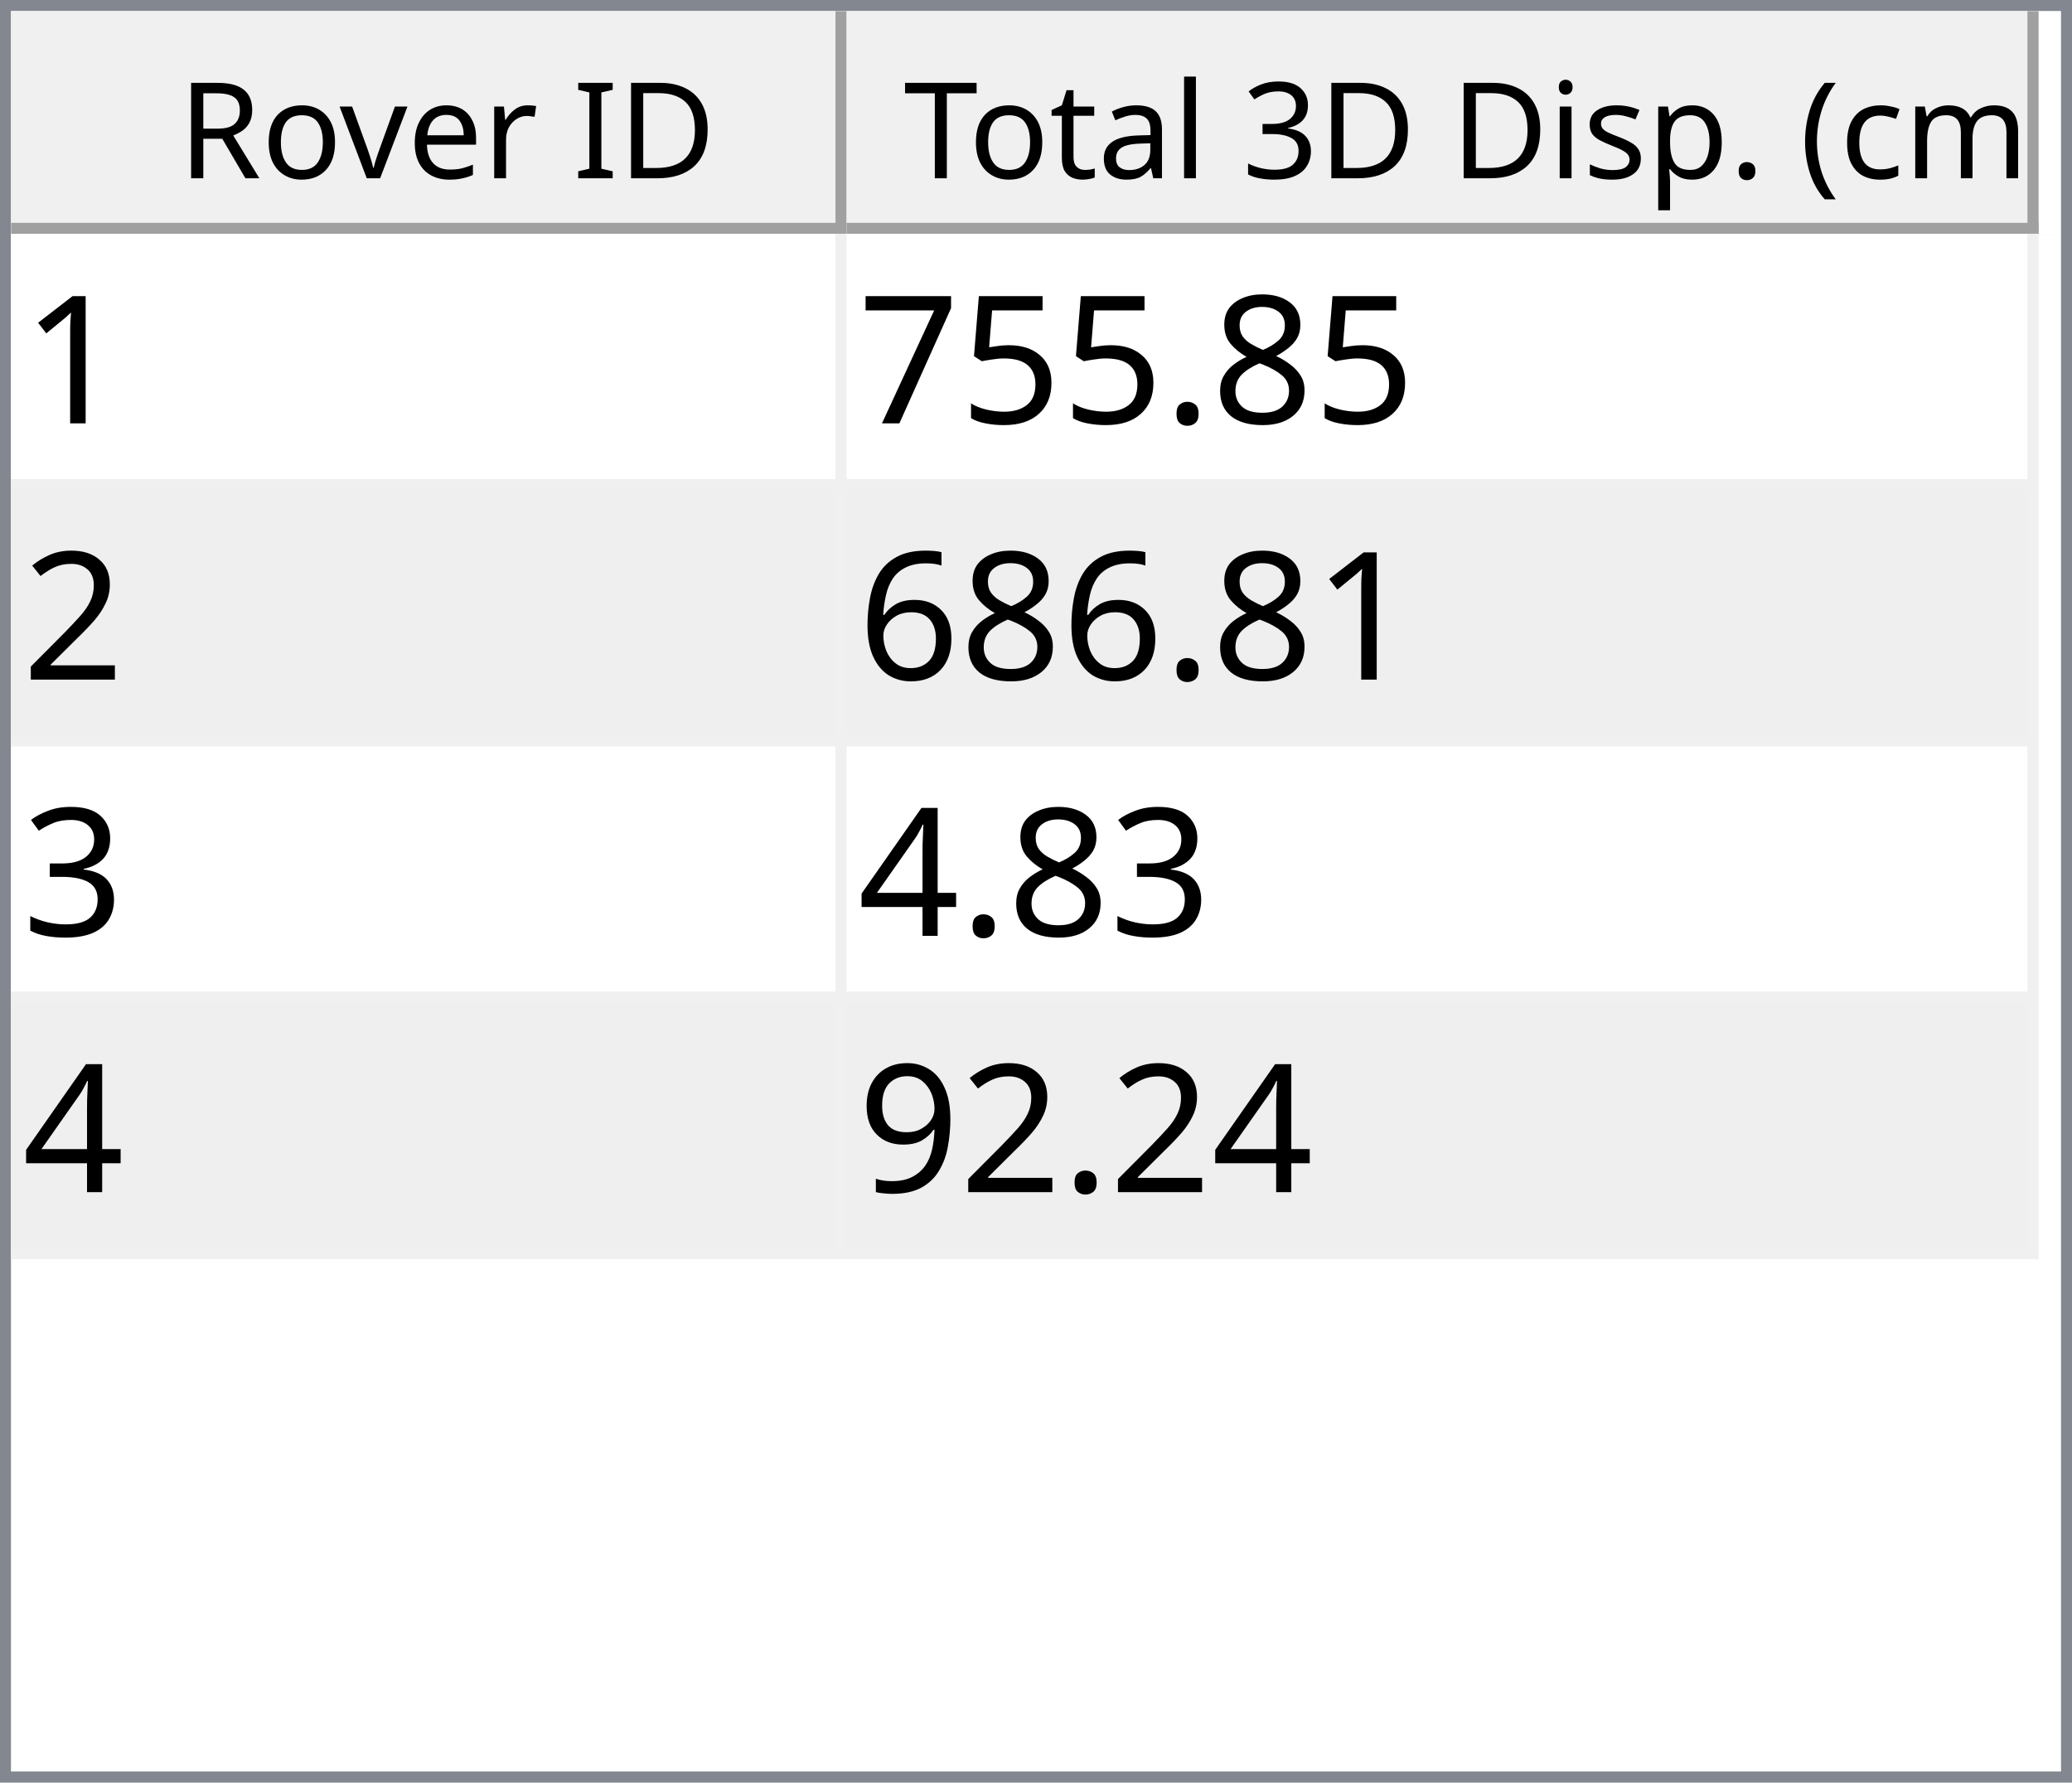
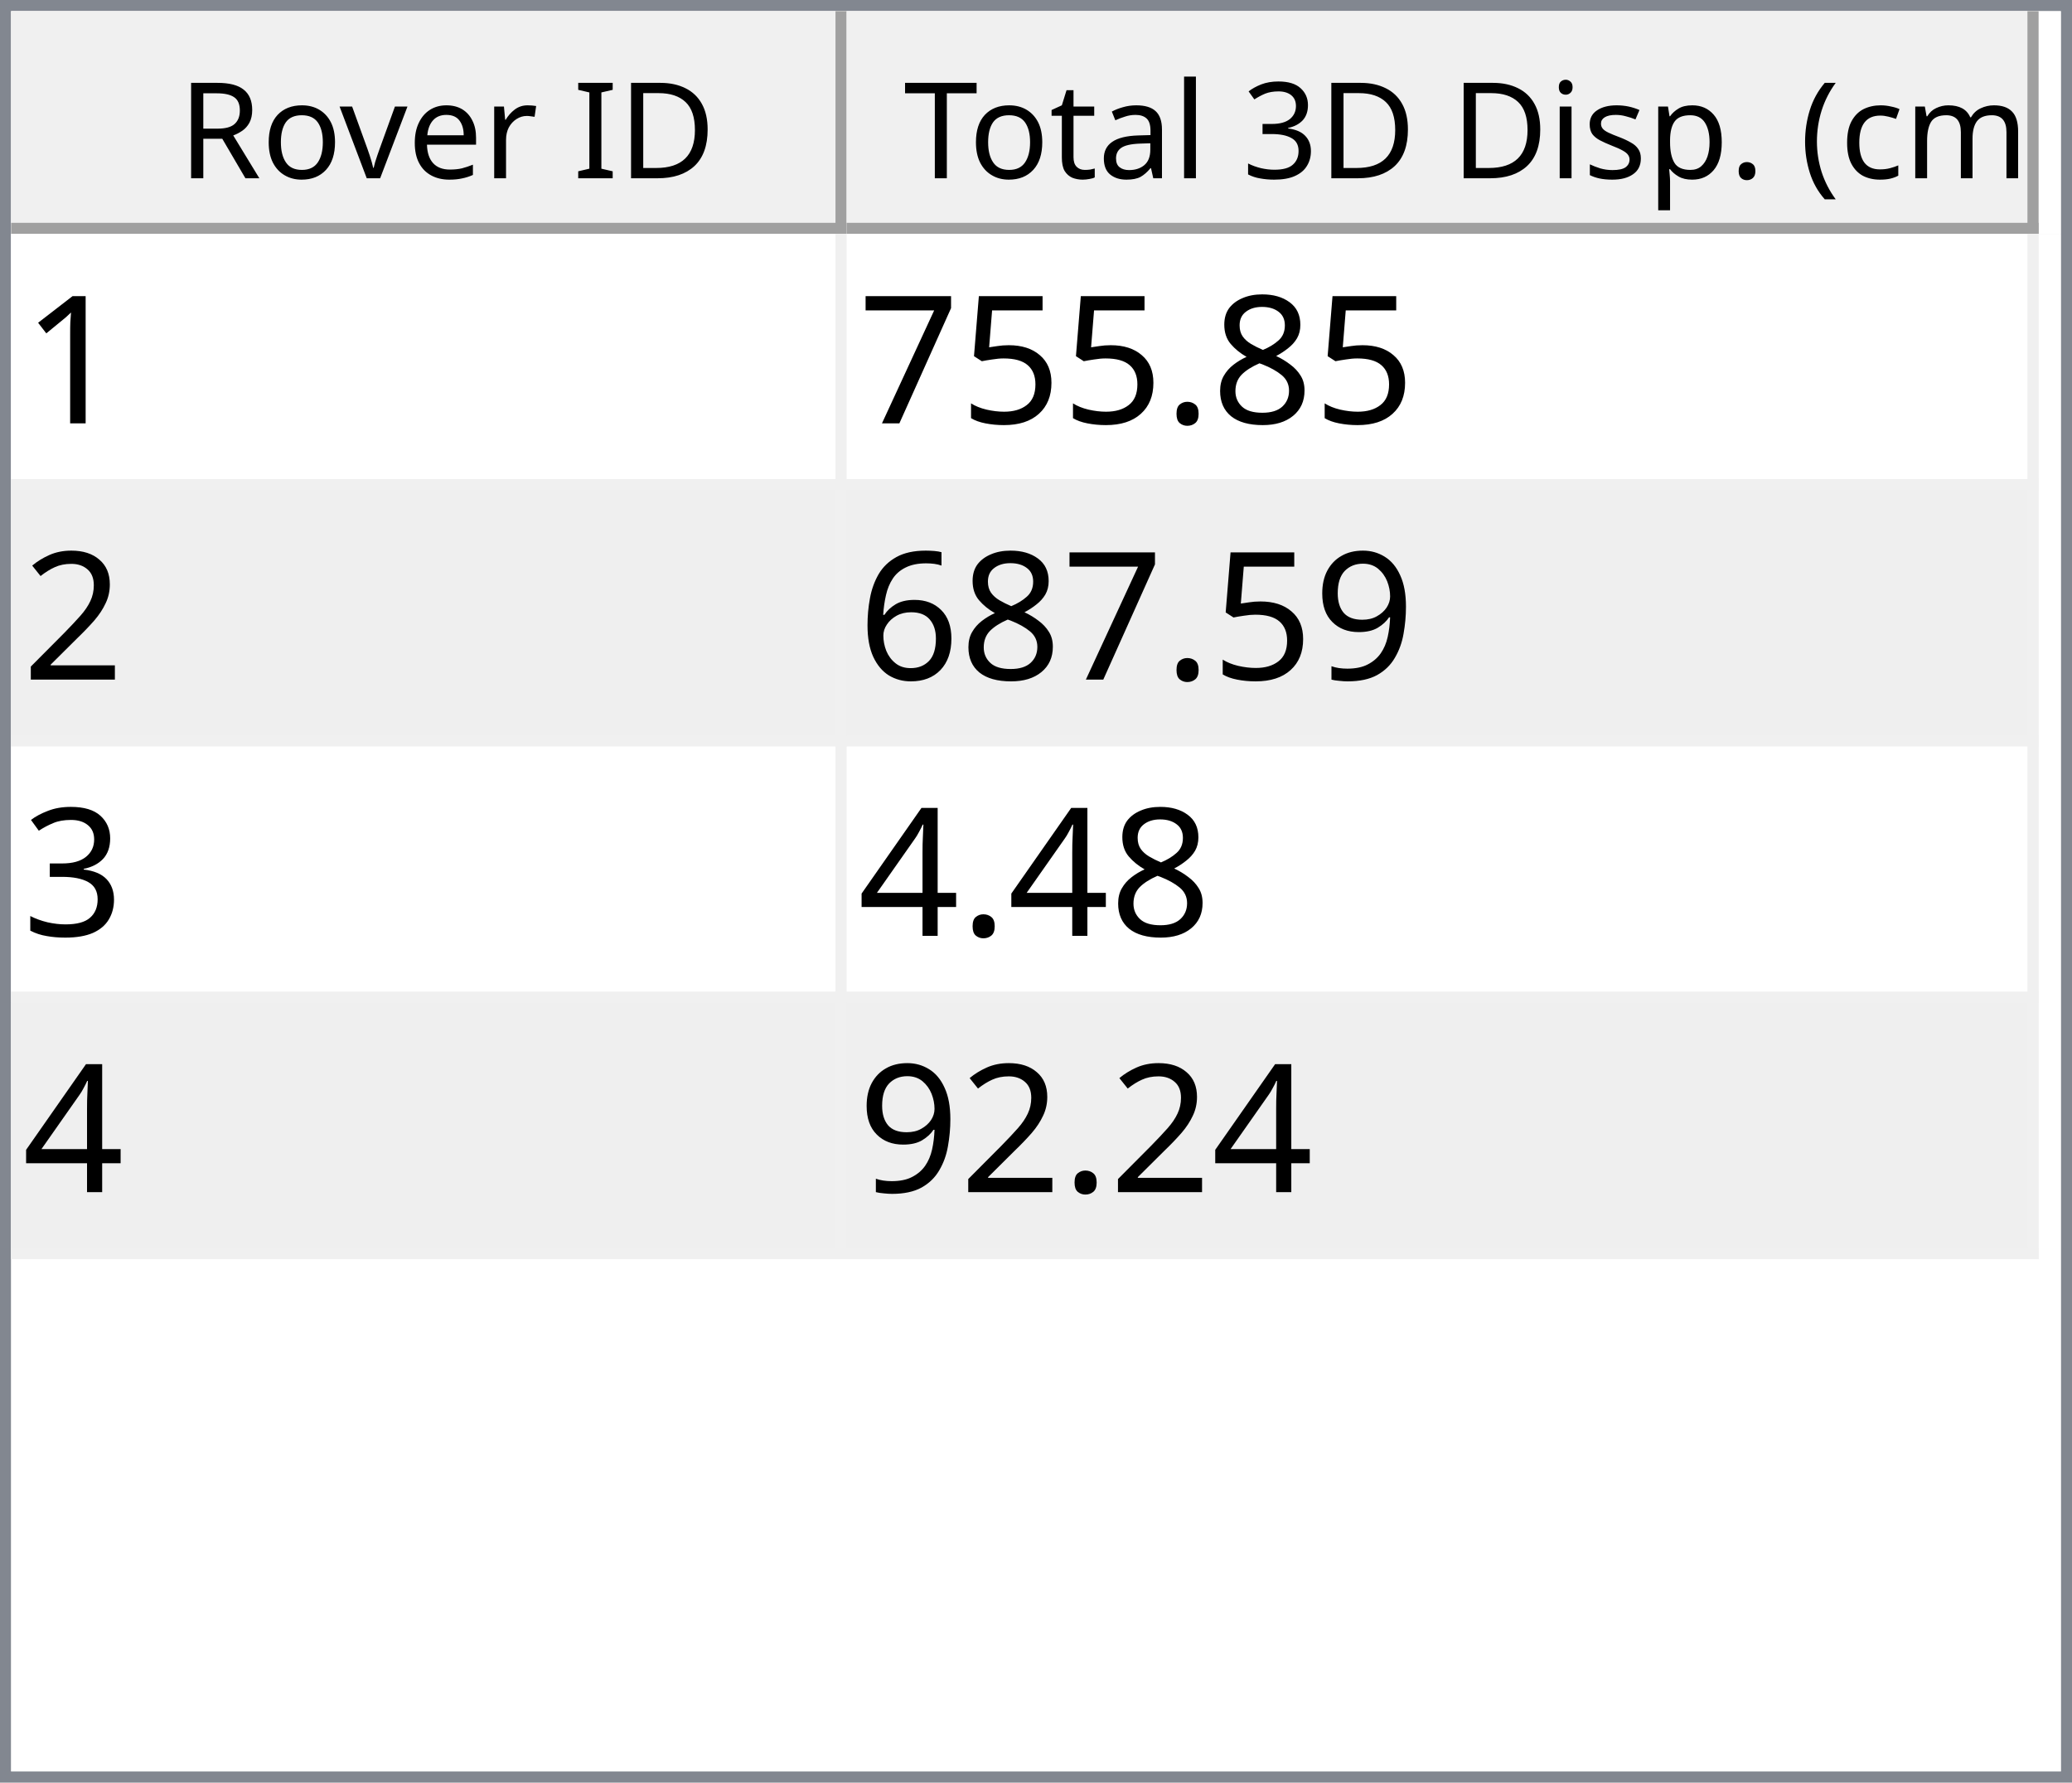
<svg xmlns="http://www.w3.org/2000/svg" style="fill-opacity:1; color-rendering:auto; color-interpolation:auto; text-rendering:auto; stroke:black; stroke-linecap:square; stroke-miterlimit:10; shape-rendering:auto; stroke-opacity:1; fill:black; stroke-dasharray:none; font-weight:normal; stroke-width:1; font-family:'Dialog'; font-style:normal; stroke-linejoin:miter; font-size:12px; stroke-dashoffset:0; image-rendering:auto;" width="186" height="160">
  <defs id="genericDefs" />
  <g>
    <defs id="defs1">
      <clipPath clipPathUnits="userSpaceOnUse" id="clipPath1">
        <path d="M0 0 L186 0 L186 160 L0 160 L0 0 Z" />
      </clipPath>
      <clipPath clipPathUnits="userSpaceOnUse" id="clipPath2">
        <path d="M0 0 L0 160 L186 160 L186 0 Z" />
      </clipPath>
      <clipPath clipPathUnits="userSpaceOnUse" id="clipPath3">
        <path d="M0 0 L0 20 L184 20 L184 0 Z" />
      </clipPath>
      <clipPath clipPathUnits="userSpaceOnUse" id="clipPath4">
        <path d="M0 0 L0 20 L75 20 L75 0 Z" />
      </clipPath>
      <clipPath clipPathUnits="userSpaceOnUse" id="clipPath5">
        <path d="M1 1 L1 19 L74 19 L74 1 Z" />
      </clipPath>
      <clipPath clipPathUnits="userSpaceOnUse" id="clipPath6">
        <path d="M0 0 L0 18 L73 18 L73 0 Z" />
      </clipPath>
      <clipPath clipPathUnits="userSpaceOnUse" id="clipPath7">
        <path d="M-0.5 -0.5 L-0.5 19.5 L74.5 19.5 L74.5 -0.5 Z" />
      </clipPath>
      <clipPath clipPathUnits="userSpaceOnUse" id="clipPath8">
        <path d="M0 0 L0 20 L107 20 L107 0 Z" />
      </clipPath>
      <clipPath clipPathUnits="userSpaceOnUse" id="clipPath9">
        <path d="M1 1 L1 19 L106 19 L106 1 Z" />
      </clipPath>
      <clipPath clipPathUnits="userSpaceOnUse" id="clipPath10">
        <path d="M0 0 L0 18 L105 18 L105 0 Z" />
      </clipPath>
      <clipPath clipPathUnits="userSpaceOnUse" id="clipPath11">
        <path d="M-0.5 -0.5 L-0.5 19.5 L106.5 19.5 L106.5 -0.5 Z" />
      </clipPath>
      <clipPath clipPathUnits="userSpaceOnUse" id="clipPath12">
        <path d="M0 0 L0 138 L184 138 L184 0 Z" />
      </clipPath>
      <clipPath clipPathUnits="userSpaceOnUse" id="clipPath13">
        <path d="M0 0 L0 92 L182 92 L182 0 Z" />
      </clipPath>
      <clipPath clipPathUnits="userSpaceOnUse" id="clipPath14">
        <path d="M-0.5 -0.5 L-0.5 91.5 L181.5 91.5 L181.5 -0.5 Z" />
      </clipPath>
      <clipPath clipPathUnits="userSpaceOnUse" id="clipPath15">
        <path d="M0 0 L0 22 L74 22 L74 0 Z" />
      </clipPath>
      <clipPath clipPathUnits="userSpaceOnUse" id="clipPath16">
        <path d="M0 0 L0 22 L106 22 L106 0 Z" />
      </clipPath>
      <font horiz-adv-x="64.551" id="font1">
        <font-face ascent="107.91" descent="25.098" units-per-em="100" style="font-style:normal; font-family:Segoe UI; font-weight:normal;" />
        <missing-glyph horiz-adv-x="64.551" d="M8.109 0 L8.109 68.266 L56.453 68.266 L56.453 0 L8.109 0 ZM15.328 7.234 L49.219 7.234 L49.219 61.031 L15.328 61.031 L15.328 7.234 Z" />
        <glyph unicode="D" horiz-adv-x="70.117" d="M9.188 0 L9.188 70.016 L28.516 70.016 Q65.531 70.016 65.531 35.891 Q65.531 19.672 55.25 9.836 Q44.969 0 27.734 0 L9.188 0 ZM17.391 62.594 L17.391 7.422 L27.828 7.422 Q41.609 7.422 49.273 14.797 Q56.938 22.172 56.938 35.688 Q56.938 62.594 28.328 62.594 L17.391 62.594 Z" />
        <glyph unicode="I" horiz-adv-x="26.611" d="M17.391 0 L9.188 0 L9.188 70.016 L17.391 70.016 L17.391 0 Z" />
        <glyph unicode=" " horiz-adv-x="27.393" d="" />
        <glyph unicode="r" horiz-adv-x="34.766" d="M34.188 41.891 Q32.078 43.5 28.125 43.5 Q23 43.5 19.555 38.672 Q16.109 33.844 16.109 25.484 L16.109 0 L8.109 0 L8.109 50 L16.109 50 L16.109 39.703 L16.312 39.703 Q18.016 44.969 21.531 47.922 Q25.047 50.875 29.391 50.875 Q32.516 50.875 34.188 50.203 L34.188 41.891 Z" />
        <glyph unicode="e" horiz-adv-x="52.295" d="M48.297 23 L12.984 23 Q13.188 14.656 17.484 10.109 Q21.781 5.562 29.297 5.562 Q37.75 5.562 44.828 11.141 L44.828 3.609 Q38.234 -1.172 27.391 -1.172 Q16.797 -1.172 10.742 5.641 Q4.688 12.453 4.688 24.812 Q4.688 36.469 11.305 43.82 Q17.922 51.172 27.734 51.172 Q37.547 51.172 42.922 44.828 Q48.297 38.484 48.297 27.203 L48.297 23 ZM40.094 29.781 Q40.047 36.719 36.75 40.578 Q33.453 44.438 27.594 44.438 Q21.922 44.438 17.969 40.383 Q14.016 36.328 13.094 29.781 L40.094 29.781 Z" />
        <glyph unicode="v" horiz-adv-x="47.9" d="M47.406 50 L27.484 0 L19.625 0 L0.688 50 L9.469 50 L22.172 13.672 Q23.578 9.672 23.922 6.688 L24.125 6.688 Q24.609 10.453 25.688 13.484 L38.969 50 L47.406 50 Z" />
        <glyph unicode="o" horiz-adv-x="58.594" d="M29 -1.172 Q17.922 -1.172 11.305 5.836 Q4.688 12.844 4.688 24.422 Q4.688 37.016 11.57 44.094 Q18.453 51.172 30.172 51.172 Q41.359 51.172 47.633 44.289 Q53.906 37.406 53.906 25.203 Q53.906 13.234 47.141 6.031 Q40.375 -1.172 29 -1.172 ZM29.594 44.438 Q21.875 44.438 17.383 39.188 Q12.891 33.938 12.891 24.703 Q12.891 15.828 17.43 10.695 Q21.969 5.562 29.594 5.562 Q37.359 5.562 41.531 10.594 Q45.703 15.625 45.703 24.906 Q45.703 34.281 41.531 39.359 Q37.359 44.438 29.594 44.438 Z" />
        <glyph unicode="R" horiz-adv-x="59.814" d="M59.375 0 L49.609 0 L37.891 19.625 Q36.281 22.359 34.766 24.289 Q33.25 26.219 31.664 27.438 Q30.078 28.656 28.25 29.219 Q26.422 29.781 24.125 29.781 L17.391 29.781 L17.391 0 L9.188 0 L9.188 70.016 L30.078 70.016 Q34.672 70.016 38.555 68.867 Q42.438 67.719 45.289 65.375 Q48.141 63.031 49.758 59.547 Q51.375 56.062 51.375 51.375 Q51.375 47.703 50.273 44.656 Q49.172 41.609 47.148 39.211 Q45.125 36.812 42.266 35.133 Q39.406 33.453 35.844 32.516 L35.844 32.328 Q37.594 31.547 38.891 30.547 Q40.188 29.547 41.359 28.18 Q42.531 26.812 43.68 25.078 Q44.828 23.344 46.234 21.047 L59.375 0 ZM17.391 62.594 L17.391 37.203 L28.516 37.203 Q31.594 37.203 34.203 38.133 Q36.812 39.062 38.719 40.797 Q40.625 42.531 41.703 45.047 Q42.781 47.562 42.781 50.688 Q42.781 56.297 39.141 59.445 Q35.5 62.594 28.609 62.594 L17.391 62.594 Z" />
        <glyph unicode=")" horiz-adv-x="30.176" d="M8.297 -15.922 L1.172 -15.922 Q16.406 2.344 16.406 26.812 Q16.406 51.469 1.078 70.016 L8.297 70.016 Q23.531 52.156 23.531 26.703 Q23.531 1.375 8.297 -15.922 Z" />
        <glyph unicode="m" horiz-adv-x="86.133" d="M79.109 0 L71.094 0 L71.094 28.719 Q71.094 37.016 68.531 40.727 Q65.969 44.438 59.906 44.438 Q54.781 44.438 51.195 39.75 Q47.609 35.062 47.609 28.516 L47.609 0 L39.594 0 L39.594 29.688 Q39.594 44.438 28.219 44.438 Q22.953 44.438 19.531 40.016 Q16.109 35.594 16.109 28.516 L16.109 0 L8.109 0 L8.109 50 L16.109 50 L16.109 42.094 L16.312 42.094 Q21.625 51.172 31.844 51.172 Q36.969 51.172 40.773 48.312 Q44.578 45.453 46 40.828 Q51.562 51.172 62.594 51.172 Q79.109 51.172 79.109 30.812 L79.109 0 Z" />
        <glyph unicode="c" horiz-adv-x="46.191" d="M42.188 2.297 Q36.422 -1.172 28.516 -1.172 Q17.828 -1.172 11.258 5.789 Q4.688 12.75 4.688 23.828 Q4.688 36.188 11.766 43.68 Q18.844 51.172 30.672 51.172 Q37.25 51.172 42.281 48.734 L42.281 40.531 Q36.719 44.438 30.375 44.438 Q22.703 44.438 17.797 38.945 Q12.891 33.453 12.891 24.516 Q12.891 15.719 17.508 10.641 Q22.125 5.562 29.891 5.562 Q36.422 5.562 42.188 9.906 L42.188 2.297 Z" />
        <glyph unicode="(" horiz-adv-x="30.176" d="M29.109 -15.922 L21.969 -15.922 Q6.844 1.375 6.844 26.703 Q6.844 52.156 21.969 70.016 L29.203 70.016 Q13.875 51.469 13.875 26.812 Q13.875 2.344 29.109 -15.922 Z" />
        <glyph unicode="." horiz-adv-x="21.68" d="M10.891 -1.078 Q8.641 -1.078 7.055 0.539 Q5.469 2.156 5.469 4.391 Q5.469 6.641 7.055 8.273 Q8.641 9.906 10.891 9.906 Q13.188 9.906 14.797 8.273 Q16.406 6.641 16.406 4.391 Q16.406 2.156 14.797 0.539 Q13.188 -1.078 10.891 -1.078 Z" />
        <glyph unicode="p" horiz-adv-x="58.789" d="M16.312 7.234 L16.109 7.234 L16.109 -23 L8.109 -23 L8.109 50 L16.109 50 L16.109 41.219 L16.312 41.219 Q22.219 51.172 33.594 51.172 Q43.266 51.172 48.688 44.461 Q54.109 37.75 54.109 26.469 Q54.109 13.922 48 6.375 Q41.891 -1.172 31.297 -1.172 Q21.578 -1.172 16.312 7.234 ZM16.109 27.391 L16.109 20.406 Q16.109 14.203 20.141 9.883 Q24.172 5.562 30.375 5.562 Q37.641 5.562 41.773 11.133 Q45.906 16.703 45.906 26.609 Q45.906 34.969 42.047 39.703 Q38.188 44.438 31.594 44.438 Q24.609 44.438 20.359 39.578 Q16.109 34.719 16.109 27.391 Z" />
        <glyph unicode="s" horiz-adv-x="42.432" d="M5.078 1.812 L5.078 10.406 Q11.625 5.562 19.484 5.562 Q30.031 5.562 30.031 12.594 Q30.031 14.594 29.125 15.992 Q28.219 17.391 26.68 18.461 Q25.141 19.531 23.07 20.383 Q21 21.234 18.609 22.172 Q15.281 23.484 12.766 24.828 Q10.25 26.172 8.57 27.859 Q6.891 29.547 6.031 31.695 Q5.172 33.844 5.172 36.719 Q5.172 40.234 6.789 42.945 Q8.406 45.656 11.086 47.484 Q13.766 49.312 17.211 50.242 Q20.656 51.172 24.312 51.172 Q30.812 51.172 35.938 48.922 L35.938 40.828 Q30.422 44.438 23.25 44.438 Q21 44.438 19.195 43.922 Q17.391 43.406 16.094 42.477 Q14.797 41.547 14.086 40.258 Q13.375 38.969 13.375 37.406 Q13.375 35.453 14.086 34.133 Q14.797 32.812 16.164 31.789 Q17.531 30.766 19.484 29.938 Q21.438 29.109 23.922 28.125 Q27.25 26.859 29.883 25.516 Q32.516 24.172 34.375 22.484 Q36.234 20.797 37.234 18.602 Q38.234 16.406 38.234 13.375 Q38.234 9.672 36.602 6.938 Q34.969 4.203 32.234 2.398 Q29.5 0.594 25.93 -0.289 Q22.359 -1.172 18.453 -1.172 Q10.75 -1.172 5.078 1.812 Z" />
        <glyph unicode="i" horiz-adv-x="24.219" d="M12.203 62.703 Q10.062 62.703 8.547 64.164 Q7.031 65.625 7.031 67.875 Q7.031 70.125 8.547 71.609 Q10.062 73.094 12.203 73.094 Q14.406 73.094 15.945 71.609 Q17.484 70.125 17.484 67.875 Q17.484 65.719 15.945 64.211 Q14.406 62.703 12.203 62.703 ZM16.109 0 L8.109 0 L8.109 50 L16.109 50 L16.109 0 Z" />
        <glyph unicode="3" horiz-adv-x="53.906" d="M46.531 19.828 Q46.531 15.094 44.75 11.211 Q42.969 7.328 39.719 4.57 Q36.469 1.812 31.93 0.297 Q27.391 -1.219 21.922 -1.219 Q11.922 -1.219 6 2.594 L6 11.188 Q13.094 5.609 22.219 5.609 Q25.875 5.609 28.828 6.539 Q31.781 7.469 33.906 9.227 Q36.031 10.984 37.18 13.477 Q38.328 15.969 38.328 19.094 Q38.328 32.812 18.797 32.812 L12.984 32.812 L12.984 39.594 L18.5 39.594 Q35.797 39.594 35.797 52.484 Q35.797 64.406 22.609 64.406 Q15.188 64.406 8.688 59.422 L8.688 67.188 Q15.375 71.188 24.609 71.188 Q29 71.188 32.57 69.969 Q36.141 68.75 38.68 66.555 Q41.219 64.359 42.609 61.281 Q44 58.203 44 54.5 Q44 40.672 30.031 36.719 L30.031 36.531 Q33.594 36.141 36.625 34.797 Q39.656 33.453 41.852 31.305 Q44.047 29.156 45.289 26.25 Q46.531 23.344 46.531 19.828 Z" />
        <glyph unicode="l" horiz-adv-x="24.219" d="M16.109 0 L8.109 0 L8.109 74.031 L16.109 74.031 L16.109 0 Z" />
        <glyph unicode="a" horiz-adv-x="50.879" d="M43.891 0 L35.891 0 L35.891 7.812 L35.688 7.812 Q30.469 -1.172 20.312 -1.172 Q12.844 -1.172 8.617 2.781 Q4.391 6.734 4.391 13.281 Q4.391 27.297 20.906 29.594 L35.891 31.688 Q35.891 44.438 25.594 44.438 Q16.547 44.438 9.281 38.281 L9.281 46.484 Q16.656 51.172 26.266 51.172 Q43.891 51.172 43.891 32.516 L43.891 0 ZM35.891 25.297 L23.828 23.641 Q18.266 22.859 15.43 20.875 Q12.594 18.891 12.594 13.875 Q12.594 10.203 15.211 7.883 Q17.828 5.562 22.172 5.562 Q28.125 5.562 32.008 9.742 Q35.891 13.922 35.891 20.312 L35.891 25.297 Z" />
        <glyph unicode="t" horiz-adv-x="33.887" d="M31.297 0.484 Q28.469 -1.078 23.828 -1.078 Q10.688 -1.078 10.688 13.578 L10.688 43.172 L2.094 43.172 L2.094 50 L10.688 50 L10.688 62.203 L18.703 64.797 L18.703 50 L31.297 50 L31.297 43.172 L18.703 43.172 L18.703 14.984 Q18.703 9.969 20.414 7.82 Q22.125 5.672 26.078 5.672 Q29.109 5.672 31.297 7.328 L31.297 0.484 Z" />
        <glyph unicode="T" horiz-adv-x="52.393" d="M50.594 62.594 L30.375 62.594 L30.375 0 L22.172 0 L22.172 62.594 L2 62.594 L2 70.016 L50.594 70.016 L50.594 62.594 Z" />
      </font>
      <font horiz-adv-x="75.0" id="font2">
        <font-face ascent="100.537" descent="21.973" units-per-em="100" style="font-style:normal; font-family:sans-serif; font-weight:normal;" />
        <missing-glyph horiz-adv-x="75.0" d="M12.5 0 L12.5 62.5 L62.5 62.5 L62.5 0 L12.5 0 ZM14.062 1.562 L60.938 1.562 L60.938 60.938 L14.062 60.938 L14.062 1.562 Z" />
        <glyph unicode="1" horiz-adv-x="55.615" d="M37.25 0 L28.469 0 L28.469 56 Q25.297 52.984 20.141 49.953 Q14.984 46.922 10.891 45.406 L10.891 53.906 Q18.266 57.375 23.781 62.305 Q29.297 67.234 31.594 71.875 L37.25 71.875 L37.25 0 Z" />
        <glyph unicode="8" horiz-adv-x="55.615" d="M17.672 38.812 Q12.203 40.828 9.57 44.539 Q6.938 48.25 6.938 53.422 Q6.938 61.234 12.555 66.555 Q18.172 71.875 27.484 71.875 Q36.859 71.875 42.578 66.43 Q48.297 60.984 48.297 53.172 Q48.297 48.188 45.68 44.508 Q43.062 40.828 37.75 38.812 Q44.344 36.672 47.781 31.883 Q51.219 27.094 51.219 20.453 Q51.219 11.281 44.727 5.031 Q38.234 -1.219 27.641 -1.219 Q17.047 -1.219 10.547 5.055 Q4.047 11.328 4.047 20.703 Q4.047 27.688 7.594 32.398 Q11.141 37.109 17.672 38.812 ZM15.922 53.719 Q15.922 48.641 19.195 45.414 Q22.469 42.188 27.688 42.188 Q32.766 42.188 36.016 45.383 Q39.266 48.578 39.266 53.219 Q39.266 58.062 35.914 61.359 Q32.562 64.656 27.594 64.656 Q22.562 64.656 19.242 61.43 Q15.922 58.203 15.922 53.719 ZM13.094 20.656 Q13.094 16.891 14.875 13.375 Q16.656 9.859 20.172 7.93 Q23.688 6 27.734 6 Q34.031 6 38.133 10.055 Q42.234 14.109 42.234 20.359 Q42.234 26.703 38.016 30.859 Q33.797 35.016 27.438 35.016 Q21.234 35.016 17.164 30.914 Q13.094 26.812 13.094 20.656 Z" />
        <glyph unicode="." horiz-adv-x="27.783" d="M9.078 0 L9.078 10.016 L19.094 10.016 L19.094 0 L9.078 0 Z" />
        <glyph unicode="5" horiz-adv-x="55.615" d="M4.156 18.75 L13.375 19.531 Q14.406 12.797 18.141 9.398 Q21.875 6 27.156 6 Q33.5 6 37.891 10.789 Q42.281 15.578 42.281 23.484 Q42.281 31 38.062 35.352 Q33.844 39.703 27 39.703 Q22.75 39.703 19.336 37.773 Q15.922 35.844 13.969 32.766 L5.719 33.844 L12.641 70.609 L48.25 70.609 L48.25 62.203 L19.672 62.203 L15.828 42.969 Q22.266 47.469 29.344 47.469 Q38.719 47.469 45.164 40.969 Q51.609 34.469 51.609 24.266 Q51.609 14.547 45.953 7.469 Q39.062 -1.219 27.156 -1.219 Q17.391 -1.219 11.211 4.25 Q5.031 9.719 4.156 18.75 Z" />
        <glyph unicode="7" horiz-adv-x="55.615" d="M4.734 62.203 L4.734 70.656 L51.078 70.656 L51.078 63.812 Q44.234 56.547 37.523 44.484 Q30.812 32.422 27.156 19.672 Q24.516 10.688 23.781 0 L14.75 0 Q14.891 8.453 18.062 20.414 Q21.234 32.375 27.172 43.484 Q33.109 54.594 39.797 62.203 L4.734 62.203 Z" />
        <glyph unicode="2" horiz-adv-x="55.615" d="M50.344 8.453 L50.344 0 L3.031 0 Q2.938 3.172 4.047 6.109 Q5.859 10.938 9.836 15.625 Q13.812 20.312 21.344 26.469 Q33.016 36.031 37.117 41.625 Q41.219 47.219 41.219 52.203 Q41.219 57.422 37.477 61.008 Q33.734 64.594 27.734 64.594 Q21.391 64.594 17.578 60.789 Q13.766 56.984 13.719 50.25 L4.688 51.172 Q5.609 61.281 11.664 66.578 Q17.719 71.875 27.938 71.875 Q38.234 71.875 44.242 66.164 Q50.25 60.453 50.25 52 Q50.25 47.703 48.492 43.555 Q46.734 39.406 42.656 34.812 Q38.578 30.219 29.109 22.219 Q21.188 15.578 18.945 13.211 Q16.703 10.844 15.234 8.453 L50.344 8.453 Z" />
+         <glyph unicode="9" horiz-adv-x="55.615" d="M5.469 16.547 L13.922 17.328 Q14.984 11.375 18.016 8.688 Q21.047 6 25.781 6 Q29.828 6 32.883 7.859 Q35.938 9.719 37.891 12.82 Q39.844 15.922 41.164 21.195 Q42.484 26.469 42.484 31.938 Q42.484 32.516 42.438 33.688 Q39.797 29.5 35.234 26.883 Q30.672 24.266 25.344 24.266 Q16.453 24.266 10.305 30.711 Q4.156 37.156 4.156 47.703 Q4.156 58.594 10.578 65.234 Q17 71.875 26.656 71.875 Q33.641 71.875 39.43 68.117 Q45.219 64.359 48.219 57.398 Q51.219 50.438 51.219 37.25 Q51.219 23.531 48.242 15.406 Q45.266 7.281 39.383 3.031 Q33.5 -1.219 25.594 -1.219 Q17.188 -1.219 11.867 3.445 Q6.547 8.109 5.469 16.547 ZM41.453 48.141 Q41.453 55.719 37.43 60.156 Q33.406 64.594 27.734 64.594 Q21.875 64.594 17.531 59.812 Q13.188 55.031 13.188 47.406 Q13.188 40.578 17.312 36.305 Q21.438 32.031 27.484 32.031 Q33.594 32.031 37.523 36.305 Q41.453 40.578 41.453 48.141 Z" />
        <glyph unicode="6" horiz-adv-x="55.615" d="M49.75 54.047 L41.016 53.375 Q39.844 58.547 37.703 60.891 Q34.125 64.656 28.906 64.656 Q24.703 64.656 21.531 62.312 Q17.391 59.281 14.992 53.469 Q12.594 47.656 12.5 36.922 Q15.672 41.75 20.266 44.094 Q24.859 46.438 29.891 46.438 Q38.672 46.438 44.852 39.969 Q51.031 33.5 51.031 23.25 Q51.031 16.5 48.125 10.719 Q45.219 4.938 40.141 1.859 Q35.062 -1.219 28.609 -1.219 Q17.625 -1.219 10.695 6.859 Q3.766 14.938 3.766 33.5 Q3.766 54.25 11.422 63.672 Q18.109 71.875 29.438 71.875 Q37.891 71.875 43.289 67.141 Q48.688 62.406 49.75 54.047 ZM13.875 23.188 Q13.875 18.656 15.797 14.508 Q17.719 10.359 21.188 8.18 Q24.656 6 28.469 6 Q34.031 6 38.039 10.492 Q42.047 14.984 42.047 22.703 Q42.047 30.125 38.086 34.398 Q34.125 38.672 28.125 38.672 Q22.172 38.672 18.023 34.398 Q13.875 30.125 13.875 23.188 Z" />
        <glyph unicode="3" horiz-adv-x="55.615" d="M4.203 18.891 L12.984 20.062 Q14.5 12.594 18.141 9.297 Q21.781 6 27 6 Q33.203 6 37.477 10.297 Q41.75 14.594 41.75 20.953 Q41.75 27 37.797 30.93 Q33.844 34.859 27.734 34.859 Q25.25 34.859 21.531 33.891 L22.516 41.609 Q23.391 41.5 23.922 41.5 Q29.547 41.5 34.039 44.43 Q38.531 47.359 38.531 53.469 Q38.531 58.297 35.258 61.477 Q31.984 64.656 26.812 64.656 Q21.688 64.656 18.266 61.43 Q14.844 58.203 13.875 51.766 L5.078 53.328 Q6.688 62.156 12.398 67.016 Q18.109 71.875 26.609 71.875 Q32.469 71.875 37.398 69.359 Q42.328 66.844 44.945 62.5 Q47.562 58.156 47.562 53.266 Q47.562 48.641 45.07 44.828 Q42.578 41.016 37.703 38.766 Q44.047 37.312 47.562 32.695 Q51.078 28.078 51.078 21.141 Q51.078 11.766 44.242 5.25 Q37.406 -1.266 26.953 -1.266 Q17.531 -1.266 11.305 4.352 Q5.078 9.969 4.203 18.891 Z" />
        <glyph unicode="4" horiz-adv-x="55.615" d="M32.328 0 L32.328 17.141 L1.266 17.141 L1.266 25.203 L33.938 71.578 L41.109 71.578 L41.109 25.203 L50.781 25.203 L50.781 17.141 L41.109 17.141 L41.109 0 L32.328 0 ZM32.328 25.203 L32.328 57.469 L9.906 25.203 L32.328 25.203 Z" />
-         <glyph unicode="9" horiz-adv-x="55.615" d="M5.469 16.547 L13.922 17.328 Q14.984 11.375 18.016 8.688 Q21.047 6 25.781 6 Q29.828 6 32.883 7.859 Q35.938 9.719 37.891 12.82 Q39.844 15.922 41.164 21.195 Q42.484 26.469 42.484 31.938 Q42.484 32.516 42.438 33.688 Q39.797 29.5 35.234 26.883 Q30.672 24.266 25.344 24.266 Q16.453 24.266 10.305 30.711 Q4.156 37.156 4.156 47.703 Q4.156 58.594 10.578 65.234 Q17 71.875 26.656 71.875 Q33.641 71.875 39.43 68.117 Q45.219 64.359 48.219 57.398 Q51.219 50.438 51.219 37.25 Q51.219 23.531 48.242 15.406 Q45.266 7.281 39.383 3.031 Q33.5 -1.219 25.594 -1.219 Q17.188 -1.219 11.867 3.445 Q6.547 8.109 5.469 16.547 ZM41.453 48.141 Q41.453 55.719 37.43 60.156 Q33.406 64.594 27.734 64.594 Q21.875 64.594 17.531 59.812 Q13.188 55.031 13.188 47.406 Q13.188 40.578 17.312 36.305 Q21.438 32.031 27.484 32.031 Q33.594 32.031 37.523 36.305 Q41.453 40.578 41.453 48.141 Z" />
      </font>
    </defs>
    <g style="fill:white; stroke:white;">
      <rect x="0" y="0" width="186" style="clip-path:url(#clipPath1); stroke:none;" height="160" />
    </g>
    <g style="fill:white; text-rendering:optimizeSpeed; color-rendering:optimizeSpeed; image-rendering:optimizeSpeed; shape-rendering:crispEdges; stroke:white; color-interpolation:sRGB;">
      <rect x="0" width="186" height="160" y="0" style="stroke:none;" />
      <path style="stroke:none;" d="M0 160 L186 160 L186 0 L0 0 Z" />
    </g>
    <g style="fill:rgb(240,240,240); font-family:'Segoe UI'; stroke:rgb(240,240,240);">
      <rect x="0" y="0" width="186" style="clip-path:url(#clipPath2); stroke:none;" height="160" />
    </g>
    <g style="fill:rgb(130,135,144); font-family:'Segoe UI'; stroke:rgb(130,135,144);">
      <path d="M0 0 L186 0 L186 160 L0 160 L0 0 ZM1 1 L185 1 L185 159 L1 159 L1 1 Z" style="fill-rule:evenodd; clip-path:url(#clipPath2); stroke:none;" />
    </g>
    <g style="fill:white; font-family:'Segoe UI'; stroke:white;" transform="translate(1,1)">
      <rect x="0" y="0" width="184" style="clip-path:url(#clipPath3); stroke:none;" height="20" />
    </g>
    <g style="fill:rgb(240,240,240); font-family:'Segoe UI'; stroke:rgb(240,240,240);" transform="translate(1,1)">
      <rect x="0" y="0" width="75" style="clip-path:url(#clipPath4); stroke:none;" height="20" />
    </g>
    <g style="font-family:'Segoe UI';" transform="translate(2,2)">
      <text x="14" xml:space="preserve" y="14" style="clip-path:url(#clipPath6); stroke:none;">Rover ID</text>
    </g>
    <g style="fill:rgb(160,160,160); font-family:'Segoe UI'; stroke:rgb(160,160,160); stroke-linejoin:bevel;" transform="translate(1.5,1.5)">
      <line x1="74" x2="74" y1="0" style="fill:none; clip-path:url(#clipPath7);" y2="19" />
    </g>
    <g style="fill:rgb(160,160,160); font-family:'Segoe UI'; stroke:rgb(160,160,160); stroke-linejoin:bevel;" transform="matrix(1,0,0,1,1,1) translate(0.5,0.5)">
      <line x1="0" x2="74" y1="19" style="fill:none; clip-path:url(#clipPath7);" y2="19" />
    </g>
    <g style="fill:rgb(240,240,240); font-family:'Segoe UI'; stroke:rgb(240,240,240);" transform="translate(76,1)">
      <rect x="0" y="0" width="107" style="clip-path:url(#clipPath8); stroke:none;" height="20" />
    </g>
    <g style="font-family:'Segoe UI';" transform="translate(77,2)">
      <text x="1" xml:space="preserve" y="14" style="clip-path:url(#clipPath10); stroke:none;"> Total 3D Disp. (cm)</text>
    </g>
    <g style="fill:rgb(160,160,160); font-family:'Segoe UI'; stroke:rgb(160,160,160); stroke-linejoin:bevel;" transform="translate(76.5,1.5)">
      <line x1="106" x2="106" y1="0" style="fill:none; clip-path:url(#clipPath11);" y2="19" />
    </g>
    <g style="fill:rgb(160,160,160); font-family:'Segoe UI'; stroke:rgb(160,160,160); stroke-linejoin:bevel;" transform="matrix(1,0,0,1,76,1) translate(0.5,0.5)">
      <line x1="0" x2="106" y1="19" style="fill:none; clip-path:url(#clipPath11);" y2="19" />
    </g>
    <g style="fill:white; font-family:'Segoe UI'; stroke:white;" transform="translate(1,21)">
      <rect x="0" y="0" width="184" style="clip-path:url(#clipPath12); stroke:none;" height="138" />
    </g>
    <g style="fill:rgb(240,240,240); font-size:16px; font-family:sans-serif; stroke:rgb(240,240,240);" transform="translate(1,21)">
      <rect x="0" y="0" width="182" style="clip-path:url(#clipPath13); stroke:none;" height="92" />
      <line transform="translate(0.5,0.5)" x1="0" x2="181" y1="22" style="clip-path:url(#clipPath14); fill:none; stroke-linejoin:bevel;" y2="22" />
    </g>
    <g transform="matrix(1,0,0,1,1,21) translate(0.5,0.5)" style="fill:rgb(240,240,240); font-size:16px; font-family:sans-serif; stroke:rgb(240,240,240); stroke-linejoin:bevel;">
      <line x1="0" x2="181" y1="45" style="fill:none; clip-path:url(#clipPath14);" y2="45" />
    </g>
    <g transform="matrix(1,0,0,1,1,21) translate(0.5,0.5)" style="fill:rgb(240,240,240); font-size:16px; font-family:sans-serif; stroke:rgb(240,240,240); stroke-linejoin:bevel;">
      <line x1="0" x2="181" y1="68" style="fill:none; clip-path:url(#clipPath14);" y2="68" />
    </g>
    <g transform="matrix(1,0,0,1,1,21) translate(0.5,0.5)" style="fill:rgb(240,240,240); font-size:16px; font-family:sans-serif; stroke:rgb(240,240,240); stroke-linejoin:bevel;">
      <line x1="0" x2="181" y1="91" style="fill:none; clip-path:url(#clipPath14);" y2="91" />
    </g>
    <g transform="matrix(1,0,0,1,1,21) translate(0.5,0.5)" style="fill:rgb(240,240,240); font-size:16px; font-family:sans-serif; stroke:rgb(240,240,240); stroke-linejoin:bevel;">
      <line x1="74" x2="74" y1="0" style="fill:none; clip-path:url(#clipPath14);" y2="91" />
    </g>
    <g transform="matrix(1,0,0,1,1,21) translate(0.5,0.5)" style="fill:rgb(240,240,240); font-size:16px; font-family:sans-serif; stroke:rgb(240,240,240); stroke-linejoin:bevel;">
      <line x1="181" x2="181" y1="0" style="fill:none; clip-path:url(#clipPath14);" y2="91" />
    </g>
    <g style="fill:white; font-size:16px; font-family:sans-serif; stroke:white;" transform="matrix(1,0,0,1,1,21)">
      <rect x="0" y="0" width="74" style="clip-path:url(#clipPath15); stroke:none;" height="22" />
      <text x="1" y="17" style="fill:black; clip-path:url(#clipPath15); stroke:none;" xml:space="preserve">1</text>
    </g>
    <g style="fill:white; font-size:16px; font-family:sans-serif; stroke:white;" transform="matrix(1,0,0,1,1,21) translate(75,0)">
      <rect x="0" y="0" width="106" style="clip-path:url(#clipPath16); stroke:none;" height="22" />
      <text x="1" y="17" style="fill:black; clip-path:url(#clipPath16); stroke:none;" xml:space="preserve">755.85</text>
    </g>
    <g style="fill:rgb(239,239,239); font-size:16px; font-family:sans-serif; stroke:rgb(239,239,239);" transform="matrix(1,0,0,1,1,21) translate(0,23)">
      <rect x="0" y="0" width="74" style="clip-path:url(#clipPath15); stroke:none;" height="22" />
      <text x="1" y="17" style="fill:black; clip-path:url(#clipPath15); stroke:none;" xml:space="preserve">2</text>
    </g>
    <g style="fill:rgb(239,239,239); font-size:16px; font-family:sans-serif; stroke:rgb(239,239,239);" transform="matrix(1,0,0,1,1,21) translate(75,23)">
      <rect x="0" y="0" width="106" style="clip-path:url(#clipPath16); stroke:none;" height="22" />
-       <text x="1" y="17" style="fill:black; clip-path:url(#clipPath16); stroke:none;" xml:space="preserve">686.81</text>
+       <text x="1" y="17" style="fill:black; clip-path:url(#clipPath16); stroke:none;" xml:space="preserve">687.59</text>
    </g>
    <g style="fill:white; font-size:16px; font-family:sans-serif; stroke:white;" transform="matrix(1,0,0,1,1,21) translate(0,46)">
      <rect x="0" y="0" width="74" style="clip-path:url(#clipPath15); stroke:none;" height="22" />
      <text x="1" y="17" style="fill:black; clip-path:url(#clipPath15); stroke:none;" xml:space="preserve">3</text>
    </g>
    <g style="fill:white; font-size:16px; font-family:sans-serif; stroke:white;" transform="matrix(1,0,0,1,1,21) translate(75,46)">
      <rect x="0" y="0" width="106" style="clip-path:url(#clipPath16); stroke:none;" height="22" />
-       <text x="1" y="17" style="fill:black; clip-path:url(#clipPath16); stroke:none;" xml:space="preserve">4.83</text>
+       <text x="1" y="17" style="fill:black; clip-path:url(#clipPath16); stroke:none;" xml:space="preserve">4.48</text>
    </g>
    <g style="fill:rgb(239,239,239); font-size:16px; font-family:sans-serif; stroke:rgb(239,239,239);" transform="matrix(1,0,0,1,1,21) translate(0,69)">
      <rect x="0" y="0" width="74" style="clip-path:url(#clipPath15); stroke:none;" height="22" />
      <text x="1" y="17" style="fill:black; clip-path:url(#clipPath15); stroke:none;" xml:space="preserve">4</text>
    </g>
    <g style="fill:rgb(239,239,239); font-size:16px; font-family:sans-serif; stroke:rgb(239,239,239);" transform="matrix(1,0,0,1,1,21) translate(75,69)">
      <rect x="0" y="0" width="106" style="clip-path:url(#clipPath16); stroke:none;" height="22" />
      <text x="1" y="17" style="fill:black; clip-path:url(#clipPath16); stroke:none;" xml:space="preserve">92.24</text>
    </g>
  </g>
</svg>
